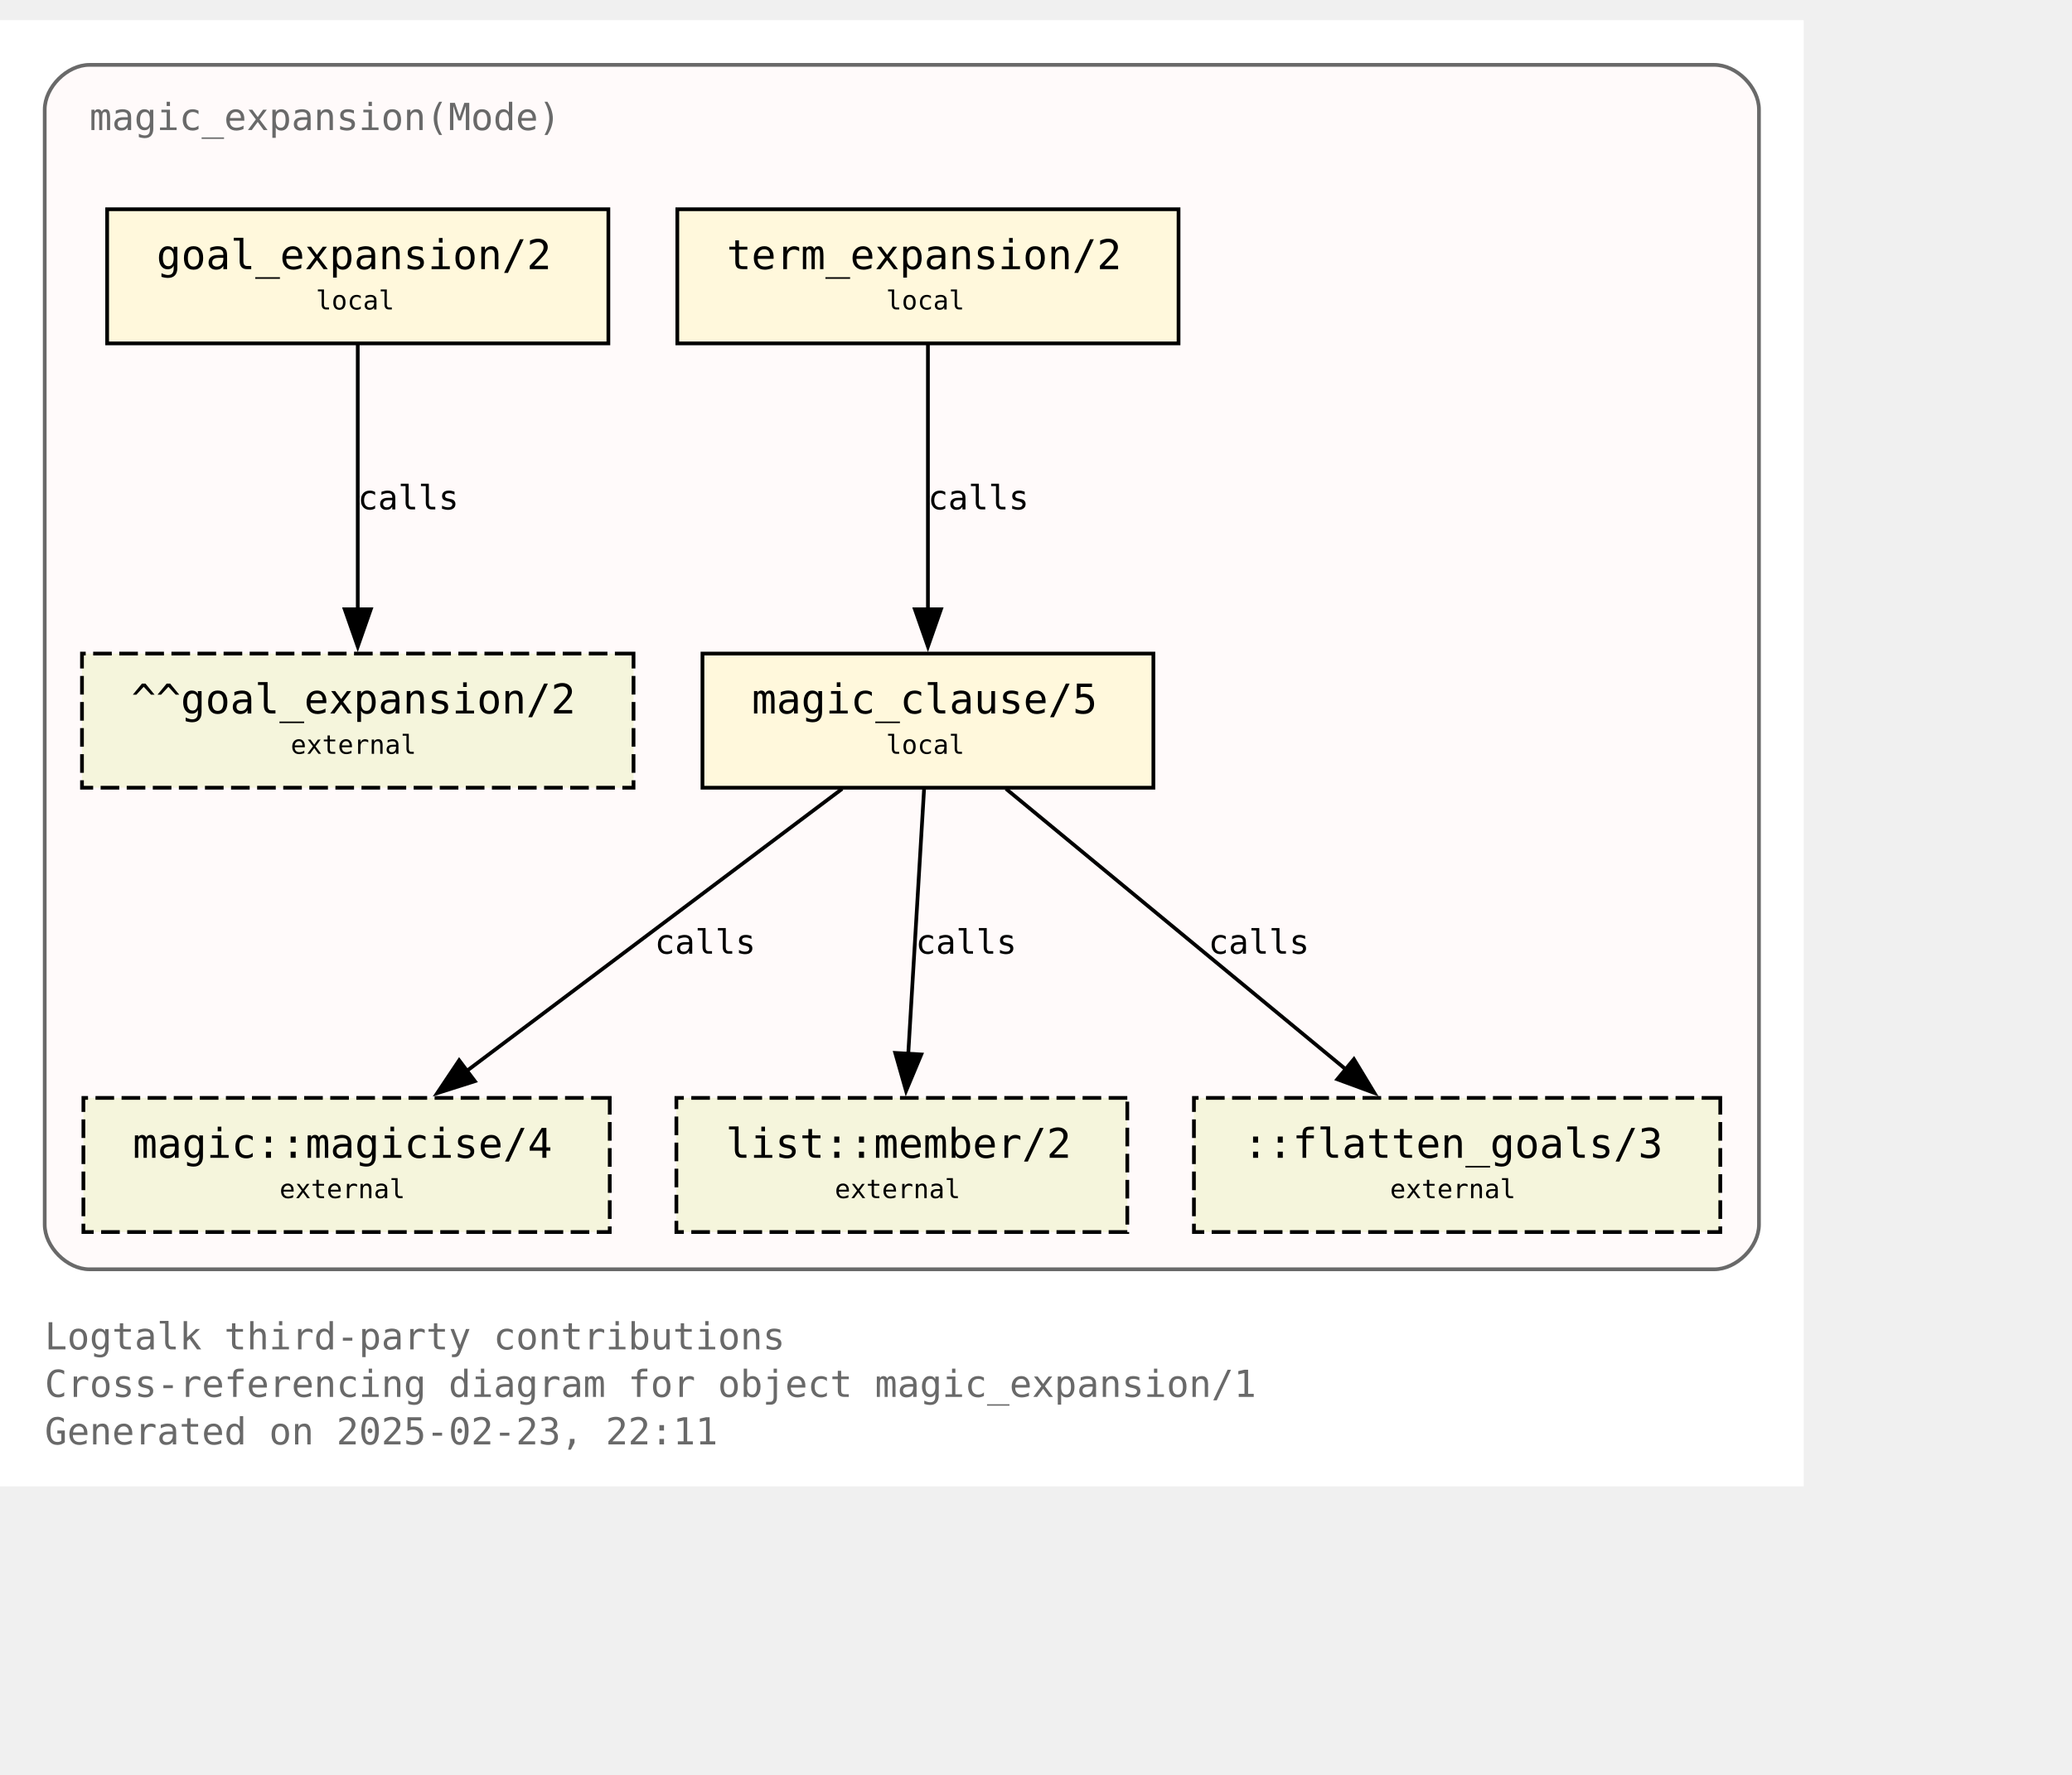
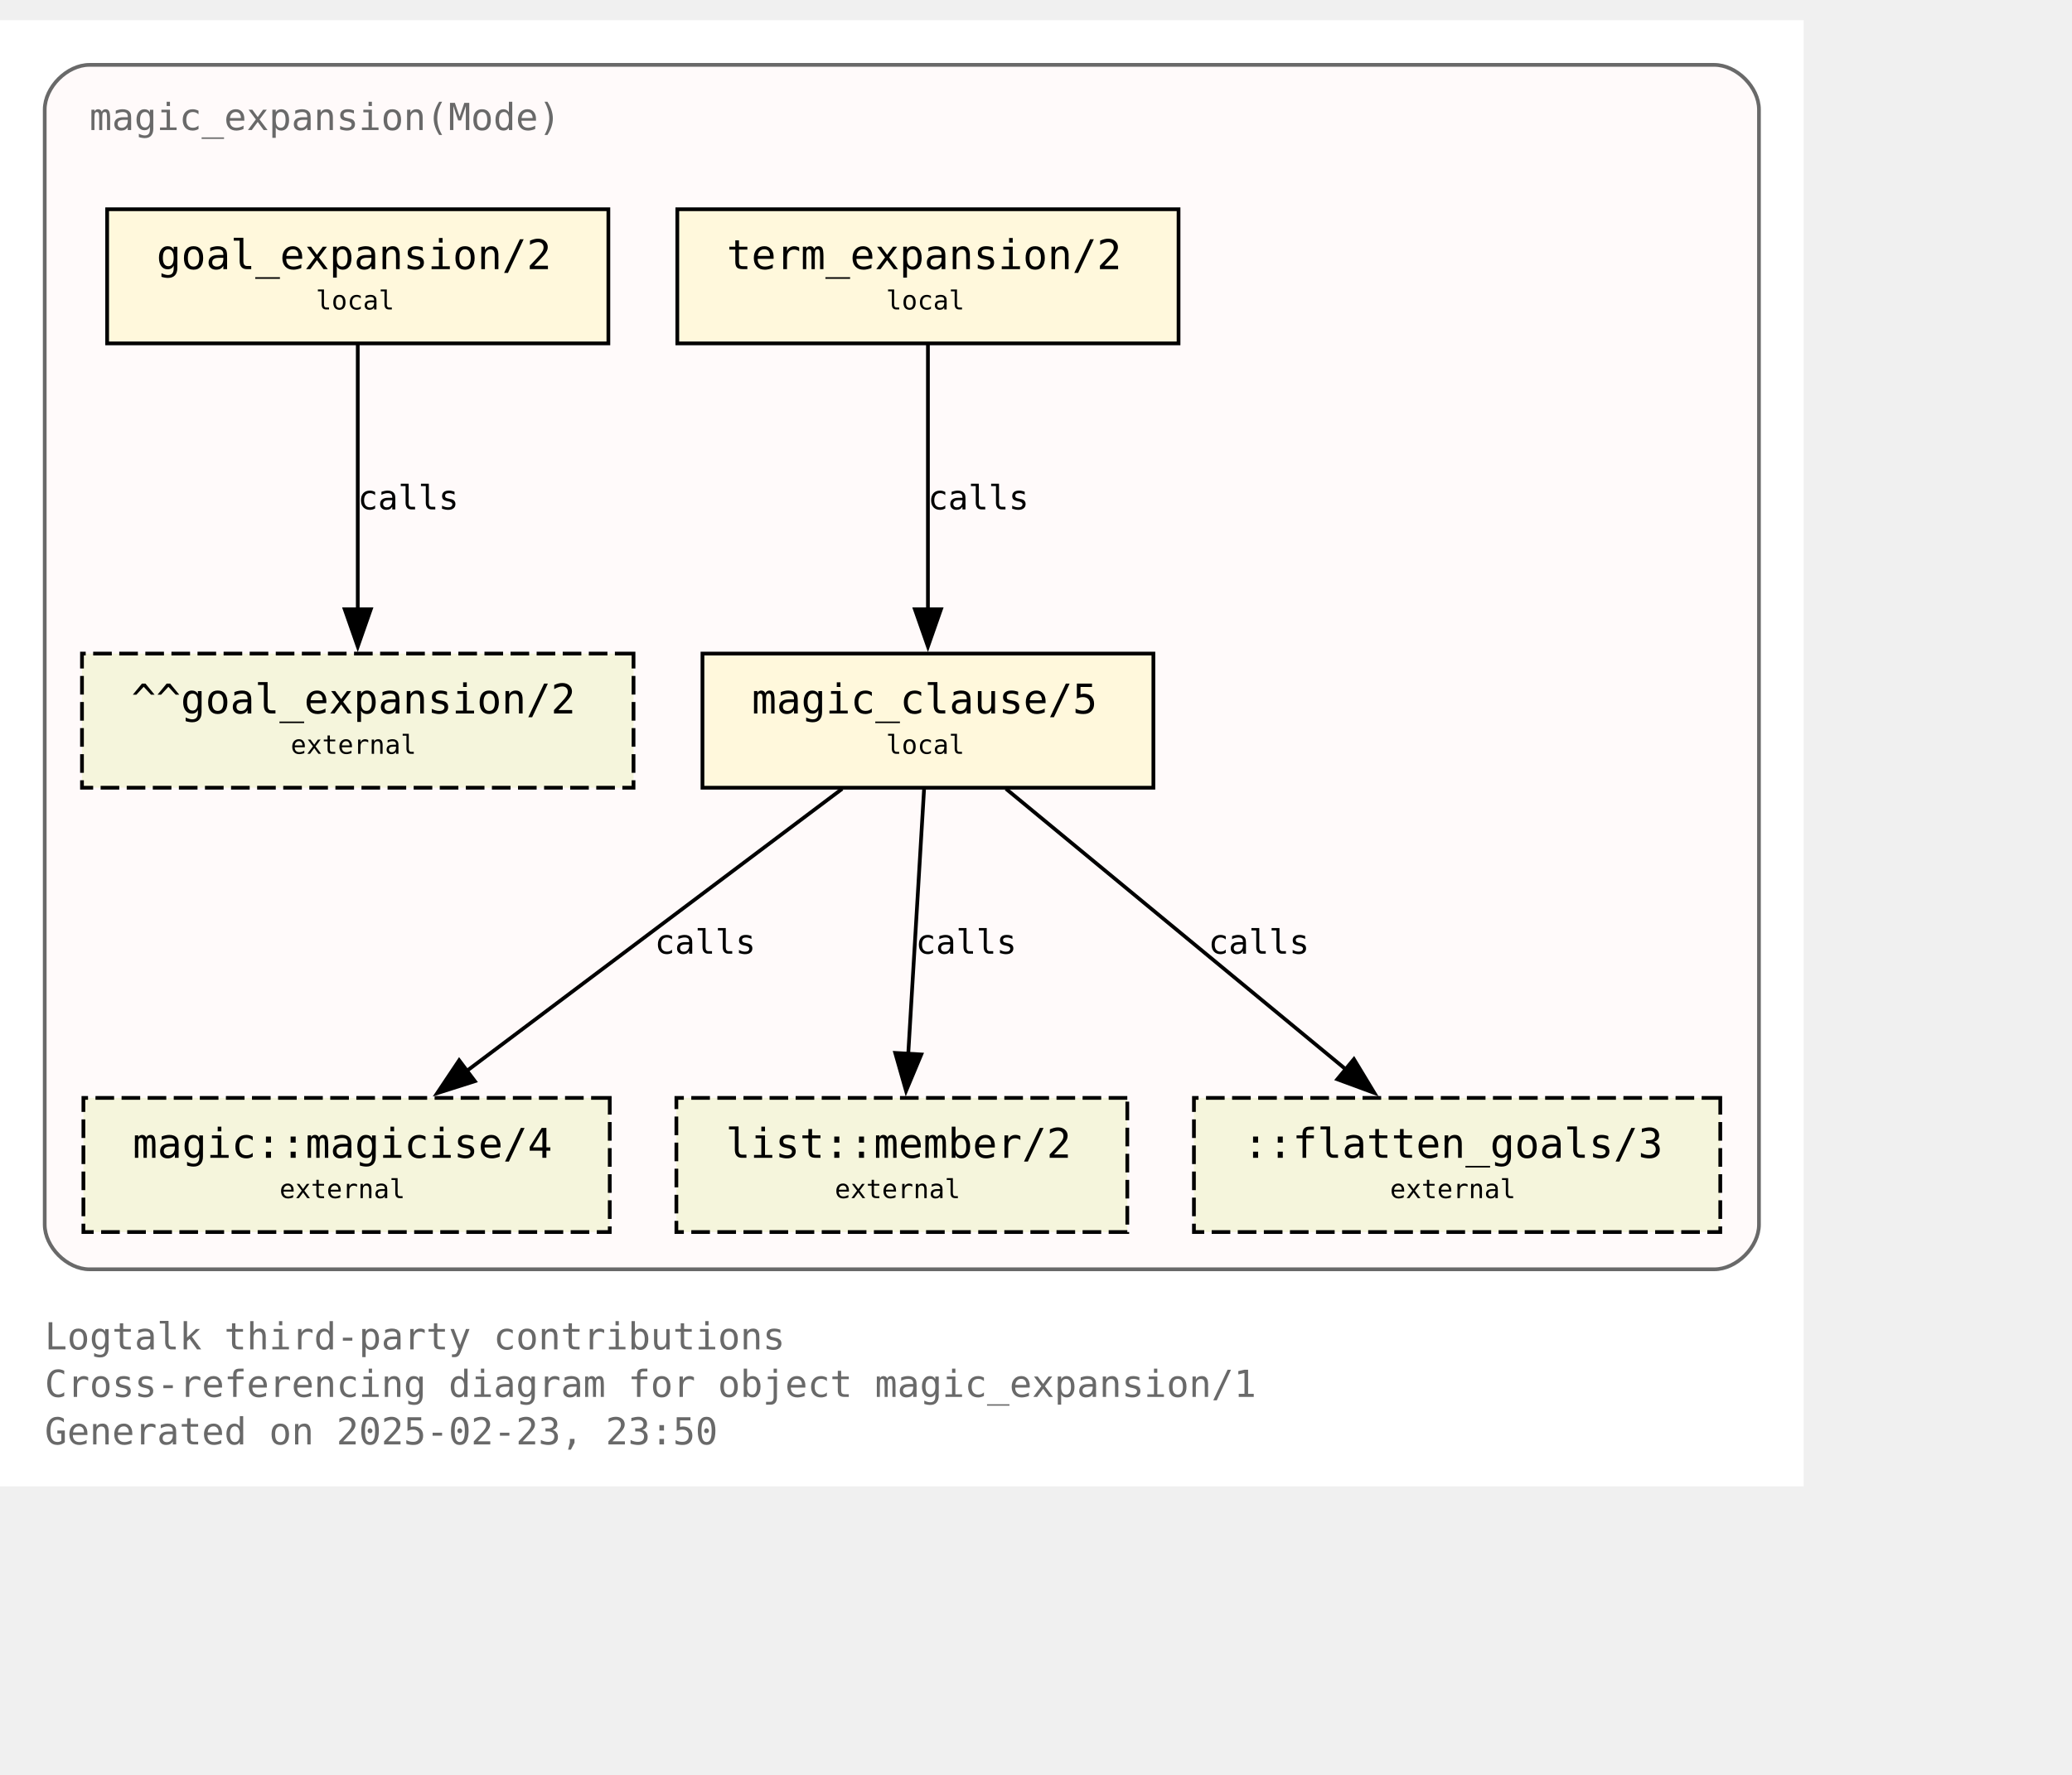
<svg xmlns="http://www.w3.org/2000/svg" xmlns:xlink="http://www.w3.org/1999/xlink" width="628pt" height="538pt" viewBox="72.00 72.00 556.00 465.50">
  <g id="graph0" class="graph" transform="scale(1 1) rotate(0) translate(76 461.5)">
    <polygon fill="white" stroke="none" points="-4,4 -4,-389.5 480,-389.5 480,4 -4,4" />
    <text text-anchor="start" x="8" y="-32.75" font-family="Monospace" font-size="10.00" fill="dimgray">Logtalk third-party contributions</text>
    <text text-anchor="start" x="8" y="-20" font-family="Monospace" font-size="10.00" fill="dimgray">Cross-referencing diagram for object magic_expansion/1</text>
-     <text text-anchor="start" x="8" y="-7.25" font-family="Monospace" font-size="10.00" fill="dimgray">Generated on 2025-02-23, 22:11</text>
+     <text text-anchor="start" x="8" y="-7.25" font-family="Monospace" font-size="10.00" fill="dimgray">Generated on 2025-02-23, 23:50</text>
    <g id="clust1" class="cluster">
      <g id="a_clust1">
        <a xlink:title="magic_expansion(Mode)">
          <path fill="snow" stroke="dimgray" d="M20,-54.25C20,-54.25 456,-54.25 456,-54.25 462,-54.25 468,-60.25 468,-66.25 468,-66.25 468,-365.5 468,-365.5 468,-371.5 462,-377.5 456,-377.5 456,-377.5 20,-377.5 20,-377.5 14,-377.5 8,-371.5 8,-365.5 8,-365.5 8,-66.25 8,-66.25 8,-60.25 14,-54.25 20,-54.25" />
          <g id="a_clust1_0">
-             <a xlink:href="https://github.com/LogtalkDotOrg/logtalk3/tree/76051e9dc54a5d91376983e70cfd2e6edbd56aa1/contributions/verdi_neruda/magic_expansion.lgt" xlink:title="https://github.com/LogtalkDotOrg/logtalk3/tree/76051e9dc54a5d91376983e70cfd2e6edbd56aa1/contributions/verdi_neruda/magic_expansion.lgt">
+             <a xlink:href="https://github.com/LogtalkDotOrg/logtalk3/tree/3130772859df76a3fc8bc5635a9bd9bc1aa13fad/contributions/verdi_neruda/magic_expansion.lgt" xlink:title="https://github.com/LogtalkDotOrg/logtalk3/tree/3130772859df76a3fc8bc5635a9bd9bc1aa13fad/contributions/verdi_neruda/magic_expansion.lgt">
              <text text-anchor="start" x="20" y="-360" font-family="Monospace" font-size="10.00" fill="dimgray">magic_expansion(Mode)</text>
            </a>
          </g>
        </a>
      </g>
    </g>
    <g id="node1" class="node">
      <g id="a_node1">
-         <a xlink:href="https://github.com/LogtalkDotOrg/logtalk3/tree/76051e9dc54a5d91376983e70cfd2e6edbd56aa1/contributions/verdi_neruda/magic_expansion.lgt#L52" xlink:title="https://github.com/LogtalkDotOrg/logtalk3/tree/76051e9dc54a5d91376983e70cfd2e6edbd56aa1/contributions/verdi_neruda/magic_expansion.lgt#L52">
+         <a xlink:href="https://github.com/LogtalkDotOrg/logtalk3/tree/3130772859df76a3fc8bc5635a9bd9bc1aa13fad/contributions/verdi_neruda/magic_expansion.lgt#L52" xlink:title="https://github.com/LogtalkDotOrg/logtalk3/tree/3130772859df76a3fc8bc5635a9bd9bc1aa13fad/contributions/verdi_neruda/magic_expansion.lgt#L52">
          <polygon fill="cornsilk" stroke="black" points="159.25,-338.75 24.75,-338.75 24.75,-302.75 159.25,-302.75 159.25,-338.75" />
          <text text-anchor="start" x="32.75" y="-323.45" font-family="Monospace" font-size="9.00"> </text>
          <text text-anchor="start" x="38" y="-322.68" font-family="Monospace" font-size="11.00">goal_expansion/2</text>
          <text text-anchor="start" x="146" y="-323.45" font-family="Monospace" font-size="9.00"> </text>
          <text text-anchor="start" x="32.75" y="-311.07" font-family="Monospace" font-size="9.00"> </text>
          <text text-anchor="start" x="80.75" y="-311.85" font-family="Monospace" font-size="7.00">local</text>
          <text text-anchor="start" x="146" y="-311.07" font-family="Monospace" font-size="9.00"> </text>
        </a>
      </g>
    </g>
    <g id="node7" class="node">
      <polygon fill="beige" stroke="black" stroke-dasharray="5,2" points="166,-219.5 18,-219.5 18,-183.5 166,-183.5 166,-219.5" />
      <text text-anchor="start" x="26" y="-204.2" font-family="Monospace" font-size="9.00"> </text>
      <text text-anchor="start" x="31.25" y="-203.43" font-family="Monospace" font-size="11.00">^^goal_expansion/2</text>
      <text text-anchor="start" x="152.75" y="-204.2" font-family="Monospace" font-size="9.00"> </text>
      <text text-anchor="start" x="26" y="-191.82" font-family="Monospace" font-size="9.00"> </text>
      <text text-anchor="start" x="74" y="-192.6" font-family="Monospace" font-size="7.00">external</text>
      <text text-anchor="start" x="152.75" y="-191.82" font-family="Monospace" font-size="9.00"> </text>
    </g>
    <g id="edge3" class="edge">
      <g id="a_edge3">
-         <a xlink:href="https://github.com/LogtalkDotOrg/logtalk3/tree/76051e9dc54a5d91376983e70cfd2e6edbd56aa1/contributions/verdi_neruda/magic_expansion.lgt#L52" xlink:title="calls">
+         <a xlink:href="https://github.com/LogtalkDotOrg/logtalk3/tree/3130772859df76a3fc8bc5635a9bd9bc1aa13fad/contributions/verdi_neruda/magic_expansion.lgt#L52" xlink:title="calls">
          <path fill="none" stroke="black" d="M92,-302.45C92,-283.75 92,-253.62 92,-231.33" />
          <polygon fill="black" stroke="black" points="95.5,-231.39 92,-221.39 88.5,-231.39 95.5,-231.39" />
        </a>
      </g>
      <g id="a_edge3-label">
-         <a xlink:href="https://github.com/LogtalkDotOrg/logtalk3/tree/76051e9dc54a5d91376983e70cfd2e6edbd56aa1/contributions/verdi_neruda/magic_expansion.lgt#L52" xlink:title="https://github.com/LogtalkDotOrg/logtalk3/tree/76051e9dc54a5d91376983e70cfd2e6edbd56aa1/contributions/verdi_neruda/magic_expansion.lgt#L52">
+         <a xlink:href="https://github.com/LogtalkDotOrg/logtalk3/tree/3130772859df76a3fc8bc5635a9bd9bc1aa13fad/contributions/verdi_neruda/magic_expansion.lgt#L52" xlink:title="https://github.com/LogtalkDotOrg/logtalk3/tree/3130772859df76a3fc8bc5635a9bd9bc1aa13fad/contributions/verdi_neruda/magic_expansion.lgt#L52">
          <text text-anchor="start" x="92" y="-258.2" font-family="Monospace" font-size="9.00">calls</text>
        </a>
      </g>
    </g>
    <g id="node2" class="node">
      <g id="a_node2">
-         <a xlink:href="https://github.com/LogtalkDotOrg/logtalk3/tree/76051e9dc54a5d91376983e70cfd2e6edbd56aa1/contributions/verdi_neruda/magic_expansion.lgt#L55" xlink:title="https://github.com/LogtalkDotOrg/logtalk3/tree/76051e9dc54a5d91376983e70cfd2e6edbd56aa1/contributions/verdi_neruda/magic_expansion.lgt#L55">
+         <a xlink:href="https://github.com/LogtalkDotOrg/logtalk3/tree/3130772859df76a3fc8bc5635a9bd9bc1aa13fad/contributions/verdi_neruda/magic_expansion.lgt#L55" xlink:title="https://github.com/LogtalkDotOrg/logtalk3/tree/3130772859df76a3fc8bc5635a9bd9bc1aa13fad/contributions/verdi_neruda/magic_expansion.lgt#L55">
          <polygon fill="cornsilk" stroke="black" points="312.25,-338.75 177.75,-338.75 177.75,-302.75 312.25,-302.75 312.25,-338.75" />
          <text text-anchor="start" x="185.75" y="-323.45" font-family="Monospace" font-size="9.00"> </text>
          <text text-anchor="start" x="191" y="-322.68" font-family="Monospace" font-size="11.00">term_expansion/2</text>
          <text text-anchor="start" x="299" y="-323.45" font-family="Monospace" font-size="9.00"> </text>
          <text text-anchor="start" x="185.75" y="-311.07" font-family="Monospace" font-size="9.00"> </text>
          <text text-anchor="start" x="233.75" y="-311.85" font-family="Monospace" font-size="7.00">local</text>
          <text text-anchor="start" x="299" y="-311.07" font-family="Monospace" font-size="9.00"> </text>
        </a>
      </g>
    </g>
    <g id="node3" class="node">
      <g id="a_node3">
-         <a xlink:href="https://github.com/LogtalkDotOrg/logtalk3/tree/76051e9dc54a5d91376983e70cfd2e6edbd56aa1/contributions/verdi_neruda/magic_expansion.lgt#L62" xlink:title="https://github.com/LogtalkDotOrg/logtalk3/tree/76051e9dc54a5d91376983e70cfd2e6edbd56aa1/contributions/verdi_neruda/magic_expansion.lgt#L62">
+         <a xlink:href="https://github.com/LogtalkDotOrg/logtalk3/tree/3130772859df76a3fc8bc5635a9bd9bc1aa13fad/contributions/verdi_neruda/magic_expansion.lgt#L62" xlink:title="https://github.com/LogtalkDotOrg/logtalk3/tree/3130772859df76a3fc8bc5635a9bd9bc1aa13fad/contributions/verdi_neruda/magic_expansion.lgt#L62">
          <polygon fill="cornsilk" stroke="black" points="305.5,-219.5 184.5,-219.5 184.5,-183.5 305.5,-183.5 305.5,-219.5" />
          <text text-anchor="start" x="192.5" y="-204.2" font-family="Monospace" font-size="9.00"> </text>
          <text text-anchor="start" x="197.75" y="-203.43" font-family="Monospace" font-size="11.00">magic_clause/5</text>
          <text text-anchor="start" x="292.25" y="-204.2" font-family="Monospace" font-size="9.00"> </text>
          <text text-anchor="start" x="192.5" y="-191.82" font-family="Monospace" font-size="9.00"> </text>
          <text text-anchor="start" x="233.75" y="-192.6" font-family="Monospace" font-size="7.00">local</text>
          <text text-anchor="start" x="292.25" y="-191.82" font-family="Monospace" font-size="9.00"> </text>
        </a>
      </g>
    </g>
    <g id="edge1" class="edge">
      <g id="a_edge1">
-         <a xlink:href="https://github.com/LogtalkDotOrg/logtalk3/tree/76051e9dc54a5d91376983e70cfd2e6edbd56aa1/contributions/verdi_neruda/magic_expansion.lgt#L55" xlink:title="calls">
+         <a xlink:href="https://github.com/LogtalkDotOrg/logtalk3/tree/3130772859df76a3fc8bc5635a9bd9bc1aa13fad/contributions/verdi_neruda/magic_expansion.lgt#L55" xlink:title="calls">
          <path fill="none" stroke="black" d="M245,-302.45C245,-283.75 245,-253.62 245,-231.33" />
          <polygon fill="black" stroke="black" points="248.5,-231.39 245,-221.39 241.5,-231.39 248.5,-231.39" />
        </a>
      </g>
      <g id="a_edge1-label">
-         <a xlink:href="https://github.com/LogtalkDotOrg/logtalk3/tree/76051e9dc54a5d91376983e70cfd2e6edbd56aa1/contributions/verdi_neruda/magic_expansion.lgt#L55" xlink:title="https://github.com/LogtalkDotOrg/logtalk3/tree/76051e9dc54a5d91376983e70cfd2e6edbd56aa1/contributions/verdi_neruda/magic_expansion.lgt#L55">
+         <a xlink:href="https://github.com/LogtalkDotOrg/logtalk3/tree/3130772859df76a3fc8bc5635a9bd9bc1aa13fad/contributions/verdi_neruda/magic_expansion.lgt#L55" xlink:title="https://github.com/LogtalkDotOrg/logtalk3/tree/3130772859df76a3fc8bc5635a9bd9bc1aa13fad/contributions/verdi_neruda/magic_expansion.lgt#L55">
          <text text-anchor="start" x="245" y="-258.2" font-family="Monospace" font-size="9.00">calls</text>
        </a>
      </g>
    </g>
    <g id="node4" class="node">
      <g id="a_node4">
        <a xlink:href="https://logtalk.org/library/magic_0.html#magicise-4" xlink:title="https://logtalk.org/library/magic_0.html#magicise-4">
          <polygon fill="beige" stroke="black" stroke-dasharray="5,2" points="159.62,-100.25 18.38,-100.25 18.38,-64.25 159.62,-64.25 159.62,-100.25" />
          <text text-anchor="start" x="26.38" y="-84.95" font-family="Monospace" font-size="9.00"> </text>
          <text text-anchor="start" x="31.62" y="-84.17" font-family="Monospace" font-size="11.00">magic::magicise/4</text>
          <text text-anchor="start" x="146.38" y="-84.95" font-family="Monospace" font-size="9.00"> </text>
          <text text-anchor="start" x="26.38" y="-72.58" font-family="Monospace" font-size="9.00"> </text>
          <text text-anchor="start" x="71" y="-73.35" font-family="Monospace" font-size="7.00">external</text>
          <text text-anchor="start" x="146.38" y="-72.58" font-family="Monospace" font-size="9.00"> </text>
        </a>
      </g>
    </g>
    <g id="edge4" class="edge">
      <g id="a_edge4">
-         <a xlink:href="https://github.com/LogtalkDotOrg/logtalk3/tree/76051e9dc54a5d91376983e70cfd2e6edbd56aa1/contributions/verdi_neruda/magic_expansion.lgt#L62" xlink:title="calls">
+         <a xlink:href="https://github.com/LogtalkDotOrg/logtalk3/tree/3130772859df76a3fc8bc5635a9bd9bc1aa13fad/contributions/verdi_neruda/magic_expansion.lgt#L62" xlink:title="calls">
          <path fill="none" stroke="black" d="M221.98,-183.2C195.25,-163.11 151,-129.85 120.95,-107.26" />
          <polygon fill="black" stroke="black" points="123.42,-104.74 113.32,-101.53 119.21,-110.34 123.42,-104.74" />
        </a>
      </g>
      <g id="a_edge4-label">
-         <a xlink:href="https://github.com/LogtalkDotOrg/logtalk3/tree/76051e9dc54a5d91376983e70cfd2e6edbd56aa1/contributions/verdi_neruda/magic_expansion.lgt#L62" xlink:title="https://github.com/LogtalkDotOrg/logtalk3/tree/76051e9dc54a5d91376983e70cfd2e6edbd56aa1/contributions/verdi_neruda/magic_expansion.lgt#L62">
+         <a xlink:href="https://github.com/LogtalkDotOrg/logtalk3/tree/3130772859df76a3fc8bc5635a9bd9bc1aa13fad/contributions/verdi_neruda/magic_expansion.lgt#L62" xlink:title="https://github.com/LogtalkDotOrg/logtalk3/tree/3130772859df76a3fc8bc5635a9bd9bc1aa13fad/contributions/verdi_neruda/magic_expansion.lgt#L62">
          <text text-anchor="start" x="171.68" y="-138.95" font-family="Monospace" font-size="9.00">calls</text>
        </a>
      </g>
    </g>
    <g id="node5" class="node">
      <g id="a_node5">
        <a xlink:href="https://logtalk.org/library/listp_0.html#member-2" xlink:title="https://logtalk.org/library/listp_0.html#member-2">
          <polygon fill="beige" stroke="black" stroke-dasharray="5,2" points="298.5,-100.25 177.5,-100.25 177.5,-64.25 298.5,-64.25 298.5,-100.25" />
          <text text-anchor="start" x="185.5" y="-84.95" font-family="Monospace" font-size="9.00"> </text>
          <text text-anchor="start" x="190.75" y="-84.17" font-family="Monospace" font-size="11.00">list::member/2</text>
          <text text-anchor="start" x="285.25" y="-84.95" font-family="Monospace" font-size="9.00"> </text>
          <text text-anchor="start" x="185.5" y="-72.58" font-family="Monospace" font-size="9.00"> </text>
          <text text-anchor="start" x="220" y="-73.35" font-family="Monospace" font-size="7.00">external</text>
          <text text-anchor="start" x="285.25" y="-72.58" font-family="Monospace" font-size="9.00"> </text>
        </a>
      </g>
    </g>
    <g id="edge5" class="edge">
      <g id="a_edge5">
-         <a xlink:href="https://github.com/LogtalkDotOrg/logtalk3/tree/76051e9dc54a5d91376983e70cfd2e6edbd56aa1/contributions/verdi_neruda/magic_expansion.lgt#L62" xlink:title="calls">
+         <a xlink:href="https://github.com/LogtalkDotOrg/logtalk3/tree/3130772859df76a3fc8bc5635a9bd9bc1aa13fad/contributions/verdi_neruda/magic_expansion.lgt#L62" xlink:title="calls">
          <path fill="none" stroke="black" d="M243.97,-183.2C242.85,-164.5 241.05,-134.37 239.72,-112.08" />
          <polygon fill="black" stroke="black" points="243.22,-111.91 239.13,-102.13 236.23,-112.32 243.22,-111.91" />
        </a>
      </g>
      <g id="a_edge5-label">
-         <a xlink:href="https://github.com/LogtalkDotOrg/logtalk3/tree/76051e9dc54a5d91376983e70cfd2e6edbd56aa1/contributions/verdi_neruda/magic_expansion.lgt#L62" xlink:title="https://github.com/LogtalkDotOrg/logtalk3/tree/76051e9dc54a5d91376983e70cfd2e6edbd56aa1/contributions/verdi_neruda/magic_expansion.lgt#L62">
+         <a xlink:href="https://github.com/LogtalkDotOrg/logtalk3/tree/3130772859df76a3fc8bc5635a9bd9bc1aa13fad/contributions/verdi_neruda/magic_expansion.lgt#L62" xlink:title="https://github.com/LogtalkDotOrg/logtalk3/tree/3130772859df76a3fc8bc5635a9bd9bc1aa13fad/contributions/verdi_neruda/magic_expansion.lgt#L62">
          <text text-anchor="start" x="241.71" y="-138.95" font-family="Monospace" font-size="9.00">calls</text>
        </a>
      </g>
    </g>
    <g id="node6" class="node">
      <polygon fill="beige" stroke="black" stroke-dasharray="5,2" points="457.62,-100.25 316.38,-100.25 316.38,-64.25 457.62,-64.25 457.62,-100.25" />
      <text text-anchor="start" x="324.38" y="-84.95" font-family="Monospace" font-size="9.00"> </text>
      <text text-anchor="start" x="329.62" y="-84.17" font-family="Monospace" font-size="11.00">::flatten_goals/3</text>
      <text text-anchor="start" x="444.38" y="-84.95" font-family="Monospace" font-size="9.00"> </text>
      <text text-anchor="start" x="324.38" y="-72.58" font-family="Monospace" font-size="9.00"> </text>
      <text text-anchor="start" x="369" y="-73.35" font-family="Monospace" font-size="7.00">external</text>
      <text text-anchor="start" x="444.38" y="-72.58" font-family="Monospace" font-size="9.00"> </text>
    </g>
    <g id="edge2" class="edge">
      <g id="a_edge2">
-         <a xlink:href="https://github.com/LogtalkDotOrg/logtalk3/tree/76051e9dc54a5d91376983e70cfd2e6edbd56aa1/contributions/verdi_neruda/magic_expansion.lgt#L62" xlink:title="calls">
+         <a xlink:href="https://github.com/LogtalkDotOrg/logtalk3/tree/3130772859df76a3fc8bc5635a9bd9bc1aa13fad/contributions/verdi_neruda/magic_expansion.lgt#L62" xlink:title="calls">
          <path fill="none" stroke="black" d="M265.95,-183.2C290.07,-163.28 329.87,-130.42 357.21,-107.85" />
          <polygon fill="black" stroke="black" points="359.31,-110.65 364.79,-101.59 354.85,-105.25 359.31,-110.65" />
        </a>
      </g>
      <g id="a_edge2-label">
-         <a xlink:href="https://github.com/LogtalkDotOrg/logtalk3/tree/76051e9dc54a5d91376983e70cfd2e6edbd56aa1/contributions/verdi_neruda/magic_expansion.lgt#L62" xlink:title="https://github.com/LogtalkDotOrg/logtalk3/tree/76051e9dc54a5d91376983e70cfd2e6edbd56aa1/contributions/verdi_neruda/magic_expansion.lgt#L62">
+         <a xlink:href="https://github.com/LogtalkDotOrg/logtalk3/tree/3130772859df76a3fc8bc5635a9bd9bc1aa13fad/contributions/verdi_neruda/magic_expansion.lgt#L62" xlink:title="https://github.com/LogtalkDotOrg/logtalk3/tree/3130772859df76a3fc8bc5635a9bd9bc1aa13fad/contributions/verdi_neruda/magic_expansion.lgt#L62">
          <text text-anchor="start" x="320.26" y="-138.95" font-family="Monospace" font-size="9.00">calls</text>
        </a>
      </g>
    </g>
  </g>
</svg>
